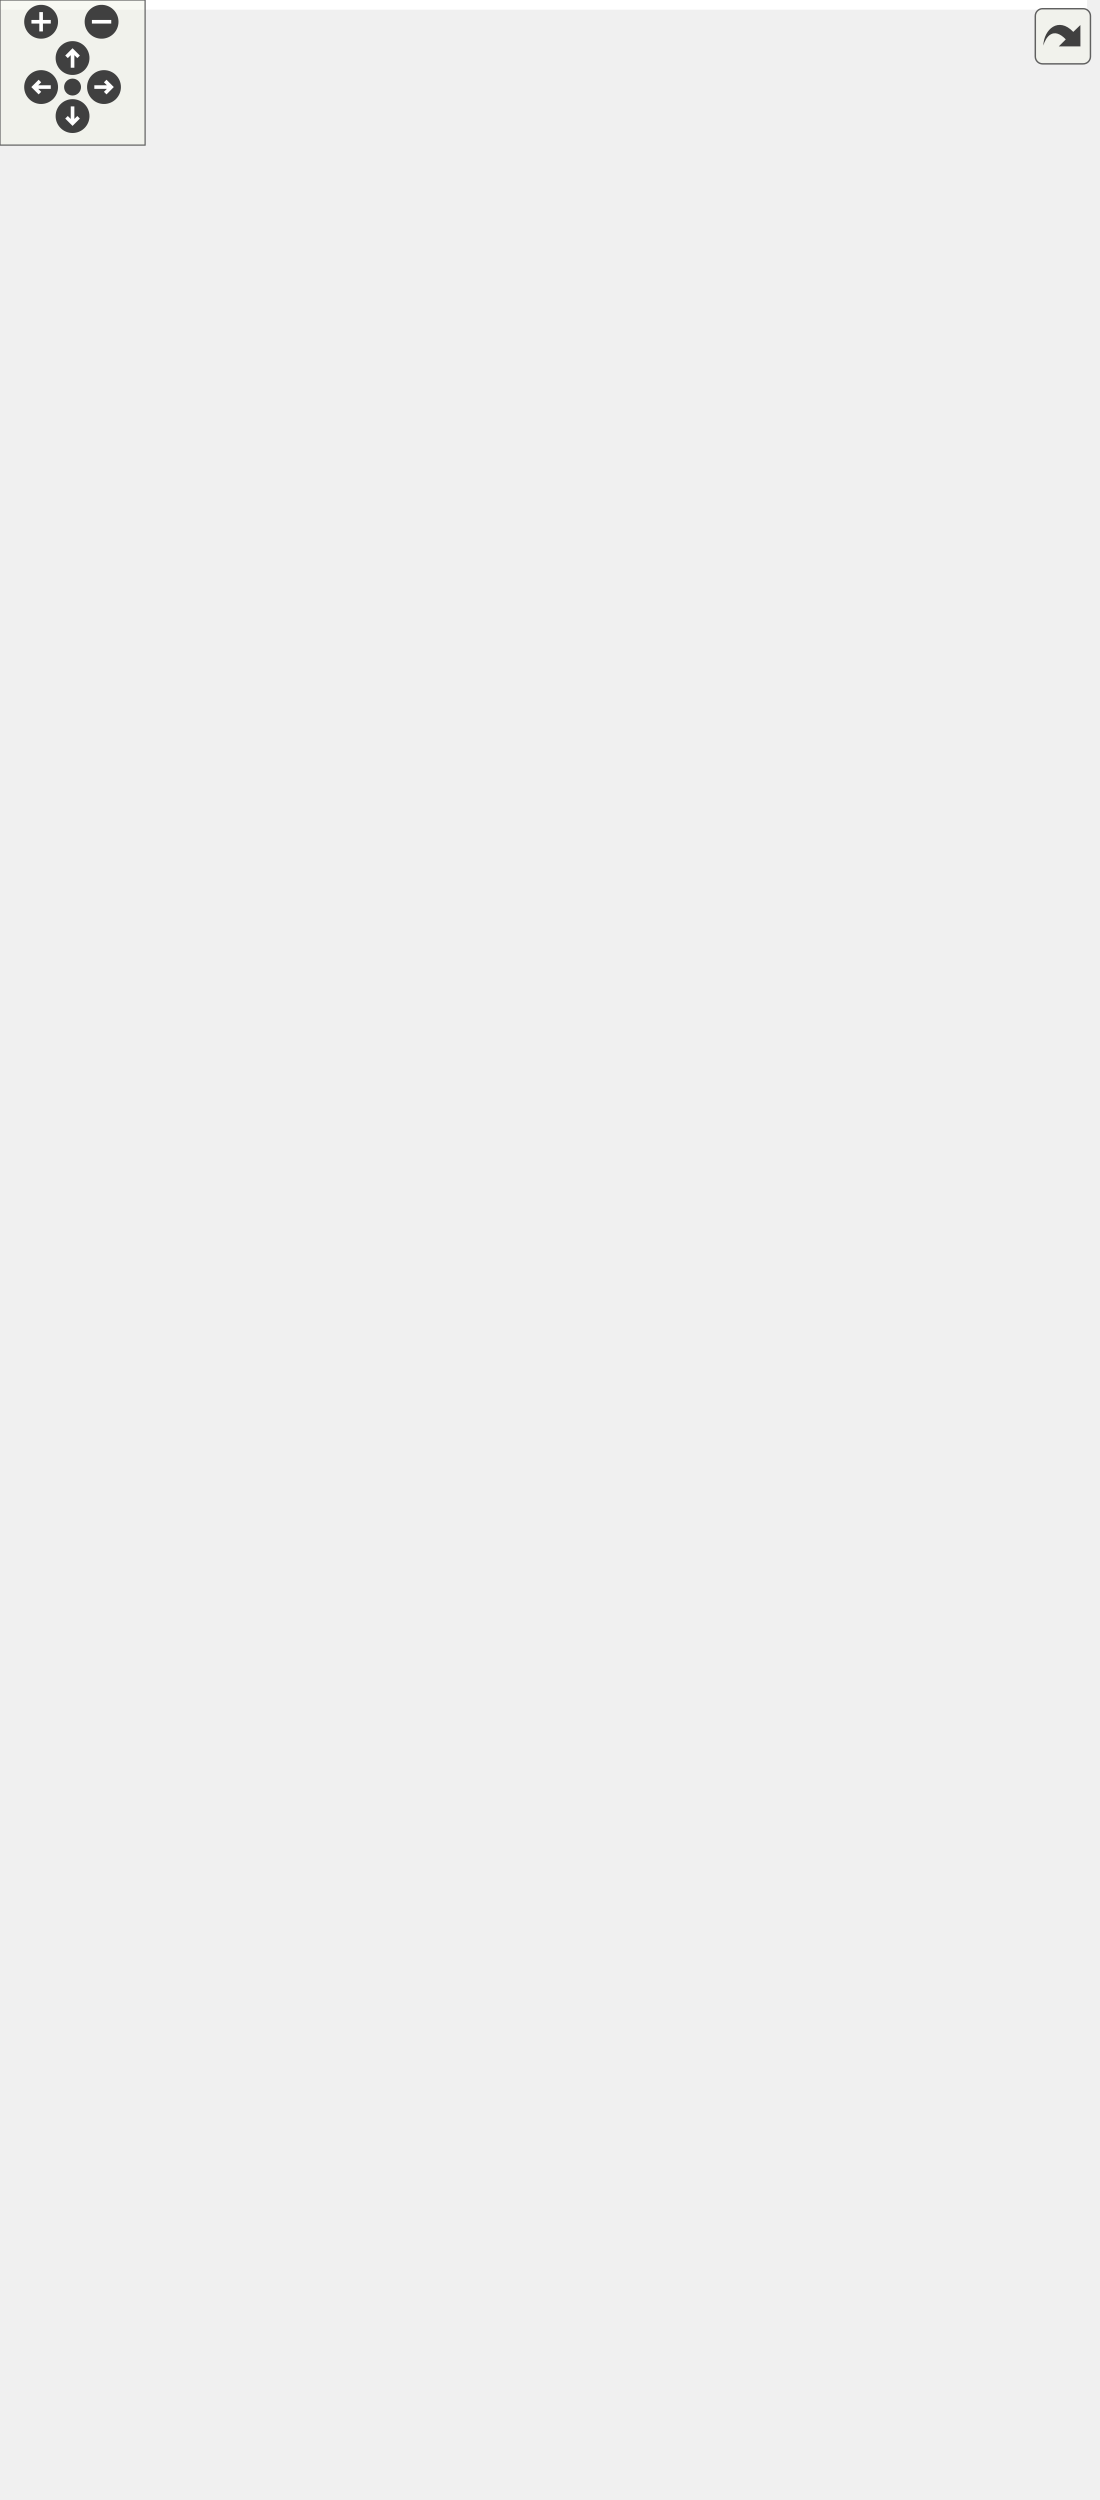
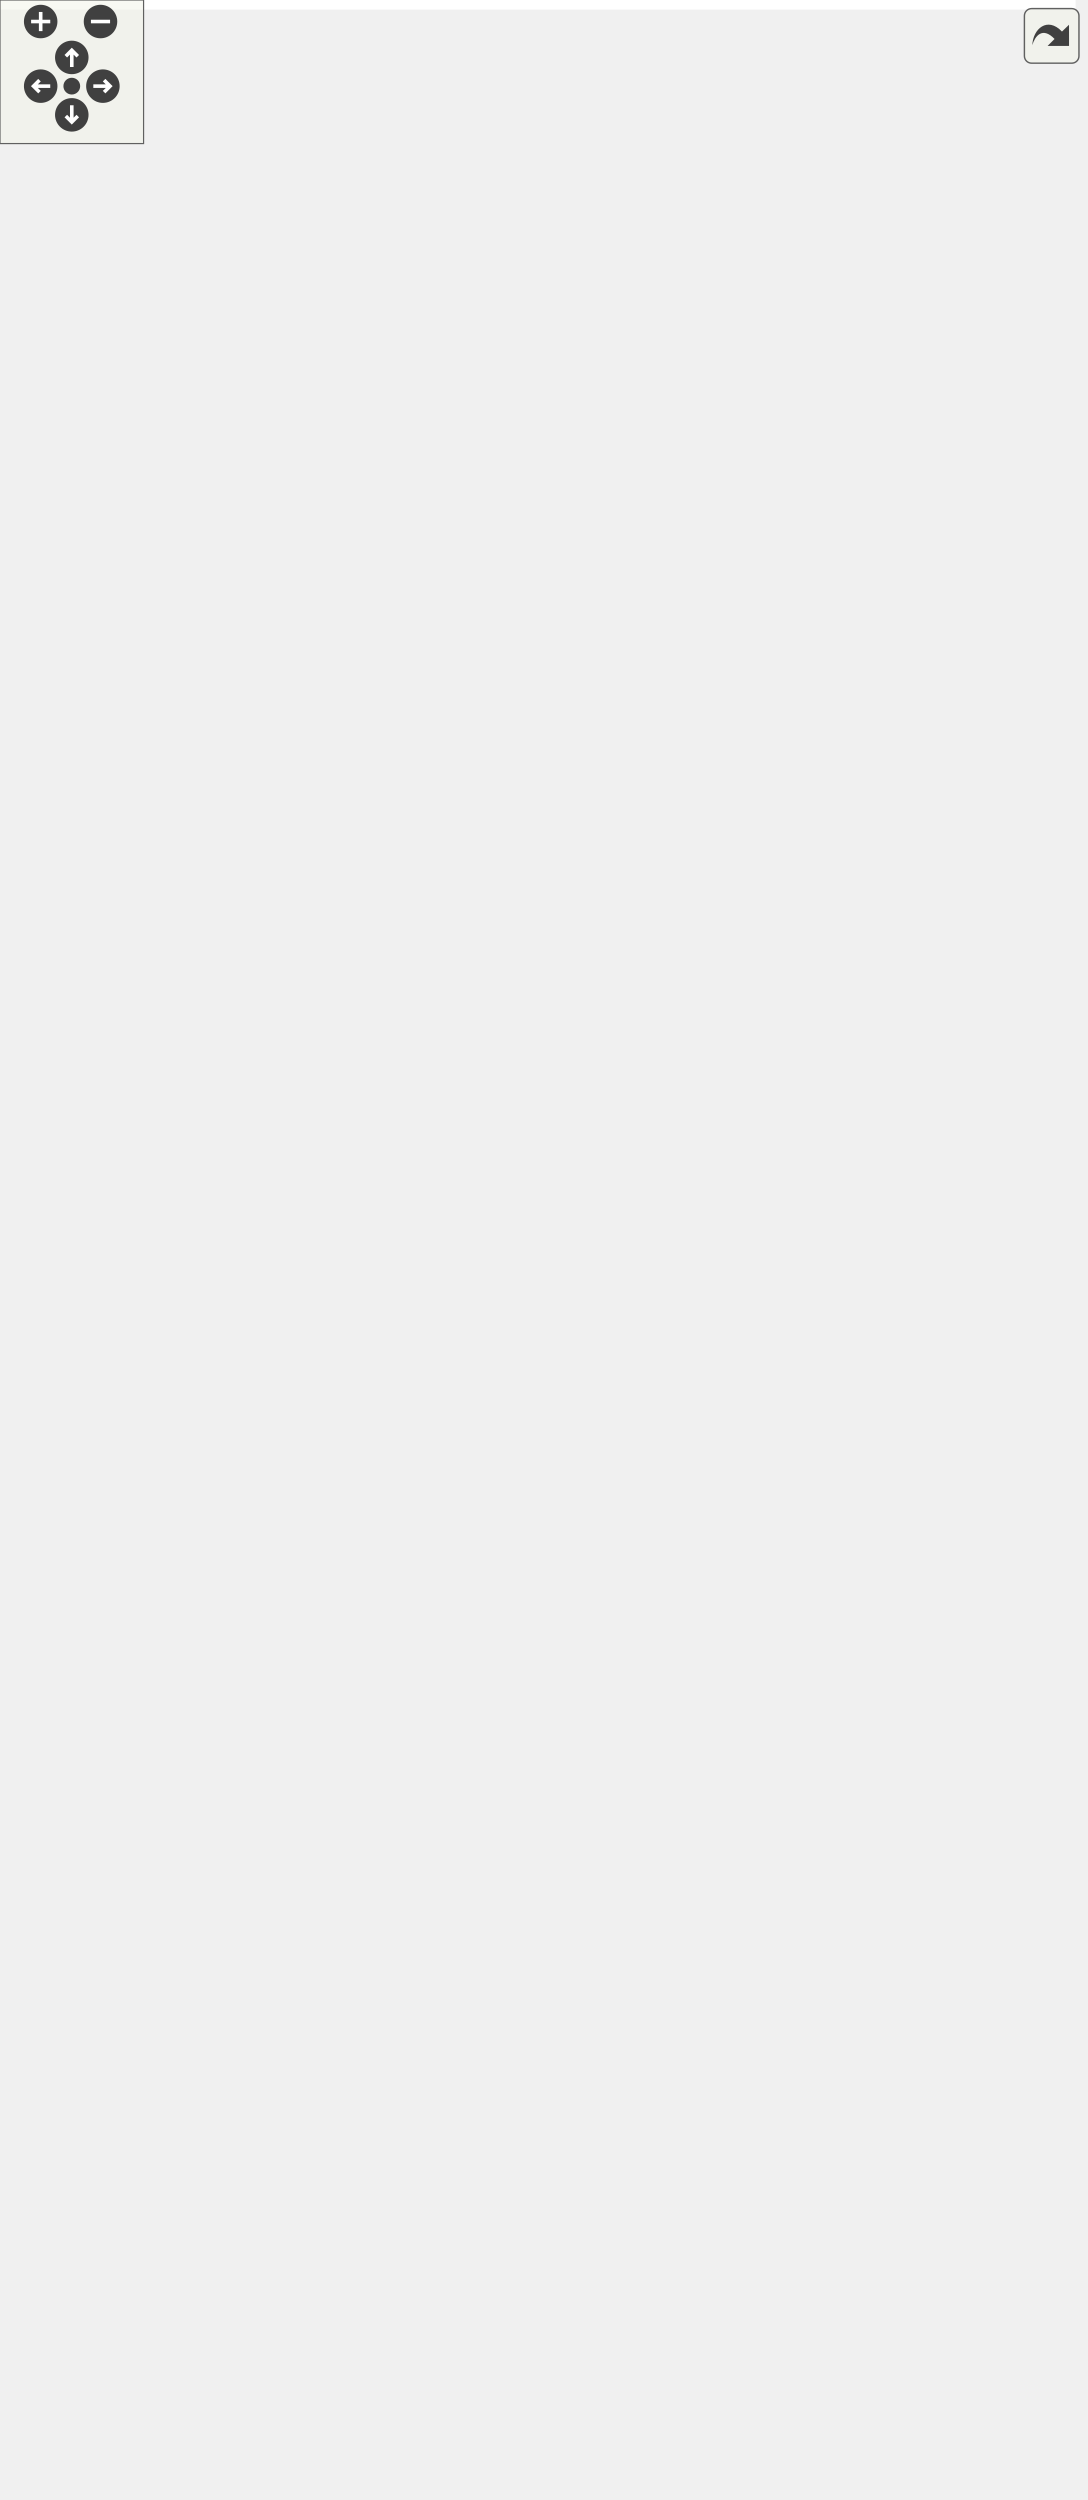
<svg xmlns="http://www.w3.org/2000/svg" xmlns:xlink="http://www.w3.org/1999/xlink" id="main" version="1.1" xml:space="preserve">
  <style type="text/css">
.edge:hover path { stroke: red; }
.edge:hover polygon { stroke: red; fill: red; }
</style>
  <defs>
    <circle id="rim" cx="0" cy="0" r="7" />
    <circle id="rim2" cx="0" cy="0" r="3.5" />
    <g id="zoomPlus">
      <use xlink:href="#rim" fill="#404040">
        <set attributeName="fill" to="#808080" begin="zoomplus.mouseover" end="zoomplus.mouseout" />
      </use>
      <path d="M-4,0h8M0,-4v8" fill="none" stroke="white" stroke-width="1.5" pointer-events="none" />
    </g>
    <g id="zoomMin">
      <use xlink:href="#rim" fill="#404040">
        <set attributeName="fill" to="#808080" begin="zoomminus.mouseover" end="zoomminus.mouseout" />
      </use>
      <path d="M-4,0h8" fill="none" stroke="white" stroke-width="1.5" pointer-events="none" />
    </g>
    <g id="dirArrow">
      <path fill="none" stroke="white" stroke-width="1.5" d="M0,-3.0v7 M-2.5,-0.5L0,-3.0L2.5,-0.5" />
    </g>
    <g id="resetDef">
      <use xlink:href="#rim2" fill="#404040">
        <set attributeName="fill" to="#808080" begin="reset.mouseover" end="reset.mouseout" />
      </use>
    </g>
  </defs>
  <svg id="graph" class="graph">
    <g id="viewport">
-       <polygon fill="white" stroke="transparent" points="-4,4 -4,-973 449.5,-973 449.5,4 -4,4" />
+       <polygon fill="white" stroke="transparent" points="-4,4 -4,-984 449.5,-984 449.5,4 -4,4" />
      <g id="node1" class="node">
        <g id="a_node1">
          <a xlink:title=" ">
-             <polygon fill="#bfbfbf" stroke="black" points="58,-0.5 58,-112.5 210,-112.5 210,-0.5 58,-0.5" />
-             <text text-anchor="middle" x="134" y="-100.5" font-family="Helvetica,sans-Serif" font-size="10.00">pocketmine\item\ItemBlock</text>
-             <polyline fill="none" stroke="black" points="58,-93.5 210,-93.5 " />
-             <text text-anchor="middle" x="134" y="-81.5" font-family="Helvetica,sans-Serif" font-size="10.00"> </text>
-             <polyline fill="none" stroke="black" points="58,-74.5 210,-74.5 " />
-             <text text-anchor="start" x="66" y="-62.5" font-family="Helvetica,sans-Serif" font-size="10.00">+ __construct()</text>
-             <text text-anchor="start" x="66" y="-51.5" font-family="Helvetica,sans-Serif" font-size="10.00">+ getBlock()</text>
-             <text text-anchor="start" x="66" y="-40.5" font-family="Helvetica,sans-Serif" font-size="10.00">+ getFuelTime()</text>
-             <text text-anchor="start" x="66" y="-29.5" font-family="Helvetica,sans-Serif" font-size="10.00">+ getMaxStackSize()</text>
-             <text text-anchor="start" x="66" y="-18.5" font-family="Helvetica,sans-Serif" font-size="10.00">+ isFireProof()</text>
+             <polygon fill="#bfbfbf" stroke="black" points="58,-0.5 58,-123.5 210,-123.5 210,-0.5 58,-0.5" />
+             <text text-anchor="middle" x="134" y="-111.5" font-family="Helvetica,sans-Serif" font-size="10.00">pocketmine\item\ItemBlock</text>
+             <polyline fill="none" stroke="black" points="58,-104.5 210,-104.5 " />
+             <text text-anchor="middle" x="134" y="-92.5" font-family="Helvetica,sans-Serif" font-size="10.00"> </text>
+             <polyline fill="none" stroke="black" points="58,-85.5 210,-85.5 " />
+             <text text-anchor="start" x="66" y="-73.5" font-family="Helvetica,sans-Serif" font-size="10.00">+ __construct()</text>
+             <text text-anchor="start" x="66" y="-62.5" font-family="Helvetica,sans-Serif" font-size="10.00">+ getBlock()</text>
+             <text text-anchor="start" x="66" y="-51.5" font-family="Helvetica,sans-Serif" font-size="10.00">+ getFuelTime()</text>
+             <text text-anchor="start" x="66" y="-40.5" font-family="Helvetica,sans-Serif" font-size="10.00">+ getMaxStackSize()</text>
+             <text text-anchor="start" x="66" y="-29.5" font-family="Helvetica,sans-Serif" font-size="10.00">+ isFireProof()</text>
+             <text text-anchor="start" x="66" y="-18.5" font-family="Helvetica,sans-Serif" font-size="10.00">+ isNull()</text>
            <text text-anchor="start" x="66" y="-7.5" font-family="Helvetica,sans-Serif" font-size="10.00"># describeState()</text>
          </a>
        </g>
      </g>
      <g id="node2" class="node">
        <g id="a_node2">
          <a xlink:href="../../d5/d8a/classpocketmine_1_1item_1_1_item.html" target="_top" xlink:title=" ">
-             <polygon fill="white" stroke="#bfbfbf" points="55,-150.5 55,-427.5 213,-427.5 213,-150.5 55,-150.5" />
-             <text text-anchor="middle" x="134" y="-415.5" font-family="Helvetica,sans-Serif" font-size="10.00">pocketmine\item\Item</text>
-             <polyline fill="none" stroke="#bfbfbf" points="55,-408.5 213,-408.5 " />
-             <text text-anchor="start" x="63" y="-396.5" font-family="Helvetica,sans-Serif" font-size="10.00"># $canDestroy</text>
-             <text text-anchor="start" x="63" y="-385.5" font-family="Helvetica,sans-Serif" font-size="10.00"># $canPlaceOn</text>
-             <text text-anchor="start" x="63" y="-374.5" font-family="Helvetica,sans-Serif" font-size="10.00"># $count</text>
-             <text text-anchor="start" x="63" y="-363.5" font-family="Helvetica,sans-Serif" font-size="10.00"># $customName</text>
-             <text text-anchor="start" x="63" y="-352.5" font-family="Helvetica,sans-Serif" font-size="10.00"># $keepOnDeath</text>
-             <text text-anchor="start" x="63" y="-341.5" font-family="Helvetica,sans-Serif" font-size="10.00"># $lore</text>
-             <polyline fill="none" stroke="#bfbfbf" points="55,-334.5 213,-334.5 " />
-             <text text-anchor="start" x="63" y="-322.5" font-family="Helvetica,sans-Serif" font-size="10.00">+ __construct()</text>
-             <text text-anchor="start" x="63" y="-311.5" font-family="Helvetica,sans-Serif" font-size="10.00">+ __clone()</text>
-             <text text-anchor="start" x="63" y="-300.5" font-family="Helvetica,sans-Serif" font-size="10.00">+ __toString()</text>
-             <text text-anchor="start" x="63" y="-289.5" font-family="Helvetica,sans-Serif" font-size="10.00">+ canBePlaced()</text>
-             <text text-anchor="start" x="63" y="-278.5" font-family="Helvetica,sans-Serif" font-size="10.00">+ canStackWith()</text>
-             <text text-anchor="start" x="63" y="-267.5" font-family="Helvetica,sans-Serif" font-size="10.00">+ clearCustomBlockData()</text>
-             <text text-anchor="start" x="63" y="-256.5" font-family="Helvetica,sans-Serif" font-size="10.00">+ clearCustomName()</text>
-             <text text-anchor="start" x="63" y="-245.5" font-family="Helvetica,sans-Serif" font-size="10.00">+ clearNamedTag()</text>
-             <text text-anchor="start" x="63" y="-234.5" font-family="Helvetica,sans-Serif" font-size="10.00">+ equals()</text>
-             <text text-anchor="start" x="63" y="-223.5" font-family="Helvetica,sans-Serif" font-size="10.00">+ equalsExact()</text>
-             <text text-anchor="start" x="63" y="-212.5" font-family="Helvetica,sans-Serif" font-size="10.00">and 47 more...</text>
-             <text text-anchor="start" x="63" y="-201.5" font-family="Helvetica,sans-Serif" font-size="10.00">+ legacyJsonDeserialize()</text>
-             <text text-anchor="start" x="63" y="-190.5" font-family="Helvetica,sans-Serif" font-size="10.00">+ nbtDeserialize()</text>
-             <text text-anchor="start" x="63" y="-179.5" font-family="Helvetica,sans-Serif" font-size="10.00"># describeState()</text>
-             <text text-anchor="start" x="63" y="-168.5" font-family="Helvetica,sans-Serif" font-size="10.00"># deserializeCompoundTag()</text>
-             <text text-anchor="start" x="63" y="-157.5" font-family="Helvetica,sans-Serif" font-size="10.00"># serializeCompoundTag()</text>
+             <polygon fill="white" stroke="#bfbfbf" points="55,-161.5 55,-438.5 213,-438.5 213,-161.5 55,-161.5" />
+             <text text-anchor="middle" x="134" y="-426.5" font-family="Helvetica,sans-Serif" font-size="10.00">pocketmine\item\Item</text>
+             <polyline fill="none" stroke="#bfbfbf" points="55,-419.5 213,-419.5 " />
+             <text text-anchor="start" x="63" y="-407.5" font-family="Helvetica,sans-Serif" font-size="10.00"># $canDestroy</text>
+             <text text-anchor="start" x="63" y="-396.5" font-family="Helvetica,sans-Serif" font-size="10.00"># $canPlaceOn</text>
+             <text text-anchor="start" x="63" y="-385.5" font-family="Helvetica,sans-Serif" font-size="10.00"># $count</text>
+             <text text-anchor="start" x="63" y="-374.5" font-family="Helvetica,sans-Serif" font-size="10.00"># $customName</text>
+             <text text-anchor="start" x="63" y="-363.5" font-family="Helvetica,sans-Serif" font-size="10.00"># $keepOnDeath</text>
+             <text text-anchor="start" x="63" y="-352.5" font-family="Helvetica,sans-Serif" font-size="10.00"># $lore</text>
+             <polyline fill="none" stroke="#bfbfbf" points="55,-345.5 213,-345.5 " />
+             <text text-anchor="start" x="63" y="-333.5" font-family="Helvetica,sans-Serif" font-size="10.00">+ __construct()</text>
+             <text text-anchor="start" x="63" y="-322.5" font-family="Helvetica,sans-Serif" font-size="10.00">+ __clone()</text>
+             <text text-anchor="start" x="63" y="-311.5" font-family="Helvetica,sans-Serif" font-size="10.00">+ __toString()</text>
+             <text text-anchor="start" x="63" y="-300.5" font-family="Helvetica,sans-Serif" font-size="10.00">+ canBePlaced()</text>
+             <text text-anchor="start" x="63" y="-289.5" font-family="Helvetica,sans-Serif" font-size="10.00">+ canStackWith()</text>
+             <text text-anchor="start" x="63" y="-278.5" font-family="Helvetica,sans-Serif" font-size="10.00">+ clearCustomBlockData()</text>
+             <text text-anchor="start" x="63" y="-267.5" font-family="Helvetica,sans-Serif" font-size="10.00">+ clearCustomName()</text>
+             <text text-anchor="start" x="63" y="-256.5" font-family="Helvetica,sans-Serif" font-size="10.00">+ clearNamedTag()</text>
+             <text text-anchor="start" x="63" y="-245.5" font-family="Helvetica,sans-Serif" font-size="10.00">+ equals()</text>
+             <text text-anchor="start" x="63" y="-234.5" font-family="Helvetica,sans-Serif" font-size="10.00">+ equalsExact()</text>
+             <text text-anchor="start" x="63" y="-223.5" font-family="Helvetica,sans-Serif" font-size="10.00">and 47 more...</text>
+             <text text-anchor="start" x="63" y="-212.5" font-family="Helvetica,sans-Serif" font-size="10.00">+ legacyJsonDeserialize()</text>
+             <text text-anchor="start" x="63" y="-201.5" font-family="Helvetica,sans-Serif" font-size="10.00">+ nbtDeserialize()</text>
+             <text text-anchor="start" x="63" y="-190.5" font-family="Helvetica,sans-Serif" font-size="10.00"># describeState()</text>
+             <text text-anchor="start" x="63" y="-179.5" font-family="Helvetica,sans-Serif" font-size="10.00"># deserializeCompoundTag()</text>
+             <text text-anchor="start" x="63" y="-168.5" font-family="Helvetica,sans-Serif" font-size="10.00"># serializeCompoundTag()</text>
          </a>
        </g>
      </g>
      <g id="edge1" class="edge">
-         <path fill="none" stroke="midnightblue" d="M134,-140.16C134,-130.58 134,-121.32 134,-112.69" />
-         <polygon fill="none" stroke="midnightblue" points="130.5,-140.26 134,-150.26 137.5,-140.26 130.5,-140.26" />
+         <path fill="none" stroke="midnightblue" d="M134,-151.29C134,-141.69 134,-132.37 134,-123.61" />
+         <polygon fill="none" stroke="midnightblue" points="130.5,-151.38 134,-161.38 137.5,-151.38 130.5,-151.38" />
      </g>
      <g id="node3" class="node">
        <g id="a_node3">
          <a xlink:title=" ">
-             <polygon fill="white" stroke="#bfbfbf" points="0,-618.5 0,-675.5 94,-675.5 94,-618.5 0,-618.5" />
-             <text text-anchor="middle" x="47" y="-663.5" font-family="Helvetica,sans-Serif" font-size="10.00">JsonSerializable</text>
-             <polyline fill="none" stroke="#bfbfbf" points="0,-656.5 94,-656.5 " />
-             <text text-anchor="middle" x="47" y="-644.5" font-family="Helvetica,sans-Serif" font-size="10.00"> </text>
-             <polyline fill="none" stroke="#bfbfbf" points="0,-637.5 94,-637.5 " />
-             <text text-anchor="middle" x="47" y="-625.5" font-family="Helvetica,sans-Serif" font-size="10.00"> </text>
+             <polygon fill="white" stroke="#bfbfbf" points="0,-629.5 0,-686.5 94,-686.5 94,-629.5 0,-629.5" />
+             <text text-anchor="middle" x="47" y="-674.5" font-family="Helvetica,sans-Serif" font-size="10.00">JsonSerializable</text>
+             <polyline fill="none" stroke="#bfbfbf" points="0,-667.5 94,-667.5 " />
+             <text text-anchor="middle" x="47" y="-655.5" font-family="Helvetica,sans-Serif" font-size="10.00"> </text>
+             <polyline fill="none" stroke="#bfbfbf" points="0,-648.5 94,-648.5 " />
+             <text text-anchor="middle" x="47" y="-636.5" font-family="Helvetica,sans-Serif" font-size="10.00"> </text>
          </a>
        </g>
      </g>
      <g id="edge2" class="edge">
-         <path fill="none" stroke="midnightblue" d="M56.19,-608.38C66.67,-565.5 84.41,-492.91 100.31,-427.87" />
-         <polygon fill="none" stroke="midnightblue" points="52.73,-607.82 53.75,-618.36 59.53,-609.48 52.73,-607.82" />
+         <path fill="none" stroke="midnightblue" d="M56.19,-619.38C66.67,-576.5 84.41,-503.91 100.31,-438.87" />
+         <polygon fill="none" stroke="midnightblue" points="52.73,-618.82 53.75,-629.36 59.53,-620.48 52.73,-618.82" />
      </g>
      <g id="node4" class="node">
        <g id="a_node4">
          <a xlink:title=" ">
-             <polygon fill="white" stroke="#bfbfbf" points="112.5,-618.5 112.5,-675.5 155.5,-675.5 155.5,-618.5 112.5,-618.5" />
-             <text text-anchor="middle" x="134" y="-663.5" font-family="Helvetica,sans-Serif" font-size="10.00">const</text>
-             <polyline fill="none" stroke="#bfbfbf" points="112.5,-656.5 155.5,-656.5 " />
-             <text text-anchor="middle" x="134" y="-644.5" font-family="Helvetica,sans-Serif" font-size="10.00"> </text>
-             <polyline fill="none" stroke="#bfbfbf" points="112.5,-637.5 155.5,-637.5 " />
-             <text text-anchor="middle" x="134" y="-625.5" font-family="Helvetica,sans-Serif" font-size="10.00"> </text>
+             <polygon fill="white" stroke="#bfbfbf" points="112.5,-629.5 112.5,-686.5 155.5,-686.5 155.5,-629.5 112.5,-629.5" />
+             <text text-anchor="middle" x="134" y="-674.5" font-family="Helvetica,sans-Serif" font-size="10.00">const</text>
+             <polyline fill="none" stroke="#bfbfbf" points="112.5,-667.5 155.5,-667.5 " />
+             <text text-anchor="middle" x="134" y="-655.5" font-family="Helvetica,sans-Serif" font-size="10.00"> </text>
+             <polyline fill="none" stroke="#bfbfbf" points="112.5,-648.5 155.5,-648.5 " />
+             <text text-anchor="middle" x="134" y="-636.5" font-family="Helvetica,sans-Serif" font-size="10.00"> </text>
          </a>
        </g>
      </g>
      <g id="edge3" class="edge">
-         <path fill="none" stroke="#404040" d="M134,-618.36C134,-579.83 134,-507.13 134,-439.91" />
-         <polygon fill="none" stroke="#404040" points="134,-439.87 130,-433.87 134,-427.87 138,-433.87 134,-439.87" />
-         <text text-anchor="middle" x="201" y="-504" font-family="Helvetica,sans-Serif" font-size="10.00"> +TAG_BLOCK_ENTITY_TAG</text>
-         <text text-anchor="middle" x="201" y="-493" font-family="Helvetica,sans-Serif" font-size="10.00">+TAG_DISPLAY</text>
-         <text text-anchor="middle" x="201" y="-482" font-family="Helvetica,sans-Serif" font-size="10.00">+TAG_DISPLAY_LORE</text>
-         <text text-anchor="middle" x="201" y="-471" font-family="Helvetica,sans-Serif" font-size="10.00">+TAG_DISPLAY_NAME</text>
-         <text text-anchor="middle" x="201" y="-460" font-family="Helvetica,sans-Serif" font-size="10.00">+TAG_ENCH</text>
-         <text text-anchor="middle" x="201" y="-449" font-family="Helvetica,sans-Serif" font-size="10.00">+TAG_KEEP_ON_DEATH</text>
+         <path fill="none" stroke="#404040" d="M134,-629.36C134,-590.83 134,-518.13 134,-450.91" />
+         <polygon fill="none" stroke="#404040" points="134,-450.87 130,-444.87 134,-438.87 138,-444.87 134,-450.87" />
+         <text text-anchor="middle" x="201" y="-515" font-family="Helvetica,sans-Serif" font-size="10.00"> +TAG_BLOCK_ENTITY_TAG</text>
+         <text text-anchor="middle" x="201" y="-504" font-family="Helvetica,sans-Serif" font-size="10.00">+TAG_DISPLAY</text>
+         <text text-anchor="middle" x="201" y="-493" font-family="Helvetica,sans-Serif" font-size="10.00">+TAG_DISPLAY_LORE</text>
+         <text text-anchor="middle" x="201" y="-482" font-family="Helvetica,sans-Serif" font-size="10.00">+TAG_DISPLAY_NAME</text>
+         <text text-anchor="middle" x="201" y="-471" font-family="Helvetica,sans-Serif" font-size="10.00">+TAG_ENCH</text>
+         <text text-anchor="middle" x="201" y="-460" font-family="Helvetica,sans-Serif" font-size="10.00">+TAG_KEEP_ON_DEATH</text>
      </g>
      <g id="node5" class="node">
        <g id="a_node5">
          <a xlink:href="../../de/d67/classpocketmine_1_1nbt_1_1tag_1_1_compound_tag.html" target="_top" xlink:title=" ">
-             <polygon fill="white" stroke="black" points="231,-530.5 231,-763.5 351,-763.5 351,-530.5 231,-530.5" />
-             <text text-anchor="start" x="239" y="-751.5" font-family="Helvetica,sans-Serif" font-size="10.00">pocketmine\nbt\tag</text>
-             <text text-anchor="middle" x="291" y="-740.5" font-family="Helvetica,sans-Serif" font-size="10.00">\CompoundTag</text>
-             <polyline fill="none" stroke="black" points="231,-733.5 351,-733.5 " />
-             <text text-anchor="middle" x="291" y="-721.5" font-family="Helvetica,sans-Serif" font-size="10.00"> </text>
-             <polyline fill="none" stroke="black" points="231,-714.5 351,-714.5 " />
-             <text text-anchor="start" x="239" y="-702.5" font-family="Helvetica,sans-Serif" font-size="10.00">+ __construct()</text>
-             <text text-anchor="start" x="239" y="-691.5" font-family="Helvetica,sans-Serif" font-size="10.00">+ __clone()</text>
-             <text text-anchor="start" x="239" y="-680.5" font-family="Helvetica,sans-Serif" font-size="10.00">+ count()</text>
-             <text text-anchor="start" x="239" y="-669.5" font-family="Helvetica,sans-Serif" font-size="10.00">+ equals()</text>
-             <text text-anchor="start" x="239" y="-658.5" font-family="Helvetica,sans-Serif" font-size="10.00">+ getByte()</text>
-             <text text-anchor="start" x="239" y="-647.5" font-family="Helvetica,sans-Serif" font-size="10.00">+ getByteArray()</text>
-             <text text-anchor="start" x="239" y="-636.5" font-family="Helvetica,sans-Serif" font-size="10.00">+ getCompoundTag()</text>
-             <text text-anchor="start" x="239" y="-625.5" font-family="Helvetica,sans-Serif" font-size="10.00">+ getCount()</text>
-             <text text-anchor="start" x="239" y="-614.5" font-family="Helvetica,sans-Serif" font-size="10.00">+ getDouble()</text>
-             <text text-anchor="start" x="239" y="-603.5" font-family="Helvetica,sans-Serif" font-size="10.00">+ getFloat()</text>
-             <text text-anchor="start" x="239" y="-592.5" font-family="Helvetica,sans-Serif" font-size="10.00">and 23 more...</text>
-             <text text-anchor="start" x="239" y="-581.5" font-family="Helvetica,sans-Serif" font-size="10.00">+ create()</text>
-             <text text-anchor="start" x="239" y="-570.5" font-family="Helvetica,sans-Serif" font-size="10.00">+ read()</text>
-             <text text-anchor="start" x="239" y="-559.5" font-family="Helvetica,sans-Serif" font-size="10.00"># getTypeName()</text>
-             <text text-anchor="start" x="239" y="-548.5" font-family="Helvetica,sans-Serif" font-size="10.00"># makeCopy()</text>
-             <text text-anchor="start" x="239" y="-537.5" font-family="Helvetica,sans-Serif" font-size="10.00"># stringifyValue()</text>
+             <polygon fill="white" stroke="black" points="231,-541.5 231,-774.5 351,-774.5 351,-541.5 231,-541.5" />
+             <text text-anchor="start" x="239" y="-762.5" font-family="Helvetica,sans-Serif" font-size="10.00">pocketmine\nbt\tag</text>
+             <text text-anchor="middle" x="291" y="-751.5" font-family="Helvetica,sans-Serif" font-size="10.00">\CompoundTag</text>
+             <polyline fill="none" stroke="black" points="231,-744.5 351,-744.5 " />
+             <text text-anchor="middle" x="291" y="-732.5" font-family="Helvetica,sans-Serif" font-size="10.00"> </text>
+             <polyline fill="none" stroke="black" points="231,-725.5 351,-725.5 " />
+             <text text-anchor="start" x="239" y="-713.5" font-family="Helvetica,sans-Serif" font-size="10.00">+ __construct()</text>
+             <text text-anchor="start" x="239" y="-702.5" font-family="Helvetica,sans-Serif" font-size="10.00">+ __clone()</text>
+             <text text-anchor="start" x="239" y="-691.5" font-family="Helvetica,sans-Serif" font-size="10.00">+ count()</text>
+             <text text-anchor="start" x="239" y="-680.5" font-family="Helvetica,sans-Serif" font-size="10.00">+ equals()</text>
+             <text text-anchor="start" x="239" y="-669.5" font-family="Helvetica,sans-Serif" font-size="10.00">+ getByte()</text>
+             <text text-anchor="start" x="239" y="-658.5" font-family="Helvetica,sans-Serif" font-size="10.00">+ getByteArray()</text>
+             <text text-anchor="start" x="239" y="-647.5" font-family="Helvetica,sans-Serif" font-size="10.00">+ getCompoundTag()</text>
+             <text text-anchor="start" x="239" y="-636.5" font-family="Helvetica,sans-Serif" font-size="10.00">+ getCount()</text>
+             <text text-anchor="start" x="239" y="-625.5" font-family="Helvetica,sans-Serif" font-size="10.00">+ getDouble()</text>
+             <text text-anchor="start" x="239" y="-614.5" font-family="Helvetica,sans-Serif" font-size="10.00">+ getFloat()</text>
+             <text text-anchor="start" x="239" y="-603.5" font-family="Helvetica,sans-Serif" font-size="10.00">and 23 more...</text>
+             <text text-anchor="start" x="239" y="-592.5" font-family="Helvetica,sans-Serif" font-size="10.00">+ create()</text>
+             <text text-anchor="start" x="239" y="-581.5" font-family="Helvetica,sans-Serif" font-size="10.00">+ read()</text>
+             <text text-anchor="start" x="239" y="-570.5" font-family="Helvetica,sans-Serif" font-size="10.00"># getTypeName()</text>
+             <text text-anchor="start" x="239" y="-559.5" font-family="Helvetica,sans-Serif" font-size="10.00"># makeCopy()</text>
+             <text text-anchor="start" x="239" y="-548.5" font-family="Helvetica,sans-Serif" font-size="10.00"># stringifyValue()</text>
          </a>
        </g>
      </g>
      <g id="edge4" class="edge">
-         <path fill="none" stroke="#404040" d="M290.14,-530.28C286.75,-501.84 280.39,-472.09 269,-446 257.47,-419.57 239.84,-394.34 221.09,-372.17" />
-         <polygon fill="none" stroke="#404040" points="220.87,-371.91 213.92,-370.01 213,-362.86 219.95,-364.76 220.87,-371.91" />
-         <text text-anchor="middle" x="332.5" y="-476.5" font-family="Helvetica,sans-Serif" font-size="10.00"> #$blockEntityTag</text>
+         <path fill="none" stroke="#404040" d="M290.14,-541.28C286.75,-512.84 280.39,-483.09 269,-457 257.47,-430.57 239.84,-405.34 221.09,-383.17" />
+         <polygon fill="none" stroke="#404040" points="220.87,-382.91 213.92,-381.01 213,-373.86 219.95,-375.76 220.87,-382.91" />
+         <text text-anchor="middle" x="332.5" y="-487.5" font-family="Helvetica,sans-Serif" font-size="10.00"> #$blockEntityTag</text>
      </g>
      <g id="node6" class="node">
        <g id="a_node6">
          <a xlink:href="../../dc/d26/classpocketmine_1_1nbt_1_1tag_1_1_tag.html" target="_top" xlink:title=" ">
-             <polygon fill="white" stroke="#bfbfbf" points="108.5,-801.5 108.5,-968.5 239.5,-968.5 239.5,-801.5 108.5,-801.5" />
-             <text text-anchor="middle" x="174" y="-956.5" font-family="Helvetica,sans-Serif" font-size="10.00">pocketmine\nbt\tag\Tag</text>
-             <polyline fill="none" stroke="#bfbfbf" points="108.5,-949.5 239.5,-949.5 " />
-             <text text-anchor="start" x="116.5" y="-937.5" font-family="Helvetica,sans-Serif" font-size="10.00"># $cloning</text>
-             <polyline fill="none" stroke="#bfbfbf" points="108.5,-930.5 239.5,-930.5 " />
-             <text text-anchor="start" x="116.5" y="-918.5" font-family="Helvetica,sans-Serif" font-size="10.00">+ __toString()</text>
-             <text text-anchor="start" x="116.5" y="-907.5" font-family="Helvetica,sans-Serif" font-size="10.00">+ equals()</text>
-             <text text-anchor="start" x="116.5" y="-896.5" font-family="Helvetica,sans-Serif" font-size="10.00">+ getType()</text>
-             <text text-anchor="start" x="116.5" y="-885.5" font-family="Helvetica,sans-Serif" font-size="10.00">+ getValue()</text>
-             <text text-anchor="start" x="116.5" y="-874.5" font-family="Helvetica,sans-Serif" font-size="10.00">+ safeClone()</text>
-             <text text-anchor="start" x="116.5" y="-863.5" font-family="Helvetica,sans-Serif" font-size="10.00">+ toString()</text>
-             <text text-anchor="start" x="116.5" y="-852.5" font-family="Helvetica,sans-Serif" font-size="10.00">+ write()</text>
-             <text text-anchor="start" x="116.5" y="-841.5" font-family="Helvetica,sans-Serif" font-size="10.00"># getTypeName()</text>
-             <text text-anchor="start" x="116.5" y="-830.5" font-family="Helvetica,sans-Serif" font-size="10.00"># makeCopy()</text>
-             <text text-anchor="start" x="116.5" y="-819.5" font-family="Helvetica,sans-Serif" font-size="10.00"># stringifyValue()</text>
-             <text text-anchor="start" x="116.5" y="-808.5" font-family="Helvetica,sans-Serif" font-size="10.00"># restrictArgCount()</text>
+             <polygon fill="white" stroke="#bfbfbf" points="108.5,-812.5 108.5,-979.5 239.5,-979.5 239.5,-812.5 108.5,-812.5" />
+             <text text-anchor="middle" x="174" y="-967.5" font-family="Helvetica,sans-Serif" font-size="10.00">pocketmine\nbt\tag\Tag</text>
+             <polyline fill="none" stroke="#bfbfbf" points="108.5,-960.5 239.5,-960.5 " />
+             <text text-anchor="start" x="116.5" y="-948.5" font-family="Helvetica,sans-Serif" font-size="10.00"># $cloning</text>
+             <polyline fill="none" stroke="#bfbfbf" points="108.5,-941.5 239.5,-941.5 " />
+             <text text-anchor="start" x="116.5" y="-929.5" font-family="Helvetica,sans-Serif" font-size="10.00">+ __toString()</text>
+             <text text-anchor="start" x="116.5" y="-918.5" font-family="Helvetica,sans-Serif" font-size="10.00">+ equals()</text>
+             <text text-anchor="start" x="116.5" y="-907.5" font-family="Helvetica,sans-Serif" font-size="10.00">+ getType()</text>
+             <text text-anchor="start" x="116.5" y="-896.5" font-family="Helvetica,sans-Serif" font-size="10.00">+ getValue()</text>
+             <text text-anchor="start" x="116.5" y="-885.5" font-family="Helvetica,sans-Serif" font-size="10.00">+ safeClone()</text>
+             <text text-anchor="start" x="116.5" y="-874.5" font-family="Helvetica,sans-Serif" font-size="10.00">+ toString()</text>
+             <text text-anchor="start" x="116.5" y="-863.5" font-family="Helvetica,sans-Serif" font-size="10.00">+ write()</text>
+             <text text-anchor="start" x="116.5" y="-852.5" font-family="Helvetica,sans-Serif" font-size="10.00"># getTypeName()</text>
+             <text text-anchor="start" x="116.5" y="-841.5" font-family="Helvetica,sans-Serif" font-size="10.00"># makeCopy()</text>
+             <text text-anchor="start" x="116.5" y="-830.5" font-family="Helvetica,sans-Serif" font-size="10.00"># stringifyValue()</text>
+             <text text-anchor="start" x="116.5" y="-819.5" font-family="Helvetica,sans-Serif" font-size="10.00"># restrictArgCount()</text>
          </a>
        </g>
      </g>
      <g id="edge5" class="edge">
-         <path fill="none" stroke="midnightblue" d="M219.37,-792.48C224.05,-783.04 228.85,-773.35 233.65,-763.69" />
-         <polygon fill="none" stroke="midnightblue" points="216.23,-790.94 214.92,-801.46 222.5,-794.05 216.23,-790.94" />
+         <path fill="none" stroke="midnightblue" d="M219.37,-803.48C224.05,-794.04 228.85,-784.35 233.65,-774.69" />
+         <polygon fill="none" stroke="midnightblue" points="216.23,-801.94 214.92,-812.46 222.5,-805.05 216.23,-801.94" />
      </g>
      <g id="node7" class="node">
        <g id="a_node7">
          <a xlink:title=" ">
-             <polygon fill="white" stroke="#bfbfbf" points="258,-856.5 258,-913.5 324,-913.5 324,-856.5 258,-856.5" />
-             <text text-anchor="middle" x="291" y="-901.5" font-family="Helvetica,sans-Serif" font-size="10.00">Countable</text>
-             <polyline fill="none" stroke="#bfbfbf" points="258,-894.5 324,-894.5 " />
-             <text text-anchor="middle" x="291" y="-882.5" font-family="Helvetica,sans-Serif" font-size="10.00"> </text>
-             <polyline fill="none" stroke="#bfbfbf" points="258,-875.5 324,-875.5 " />
-             <text text-anchor="middle" x="291" y="-863.5" font-family="Helvetica,sans-Serif" font-size="10.00"> </text>
+             <polygon fill="white" stroke="#bfbfbf" points="258,-867.5 258,-924.5 324,-924.5 324,-867.5 258,-867.5" />
+             <text text-anchor="middle" x="291" y="-912.5" font-family="Helvetica,sans-Serif" font-size="10.00">Countable</text>
+             <polyline fill="none" stroke="#bfbfbf" points="258,-905.5 324,-905.5 " />
+             <text text-anchor="middle" x="291" y="-893.5" font-family="Helvetica,sans-Serif" font-size="10.00"> </text>
+             <polyline fill="none" stroke="#bfbfbf" points="258,-886.5 324,-886.5 " />
+             <text text-anchor="middle" x="291" y="-874.5" font-family="Helvetica,sans-Serif" font-size="10.00"> </text>
          </a>
        </g>
      </g>
      <g id="edge6" class="edge">
-         <path fill="none" stroke="midnightblue" d="M291,-846.32C291,-823.7 291,-793.6 291,-763.69" />
-         <polygon fill="none" stroke="midnightblue" points="287.5,-846.47 291,-856.47 294.5,-846.47 287.5,-846.47" />
+         <path fill="none" stroke="midnightblue" d="M291,-857.32C291,-834.7 291,-804.6 291,-774.69" />
+         <polygon fill="none" stroke="midnightblue" points="287.5,-857.47 291,-867.47 294.5,-857.47 287.5,-857.47" />
      </g>
      <g id="node8" class="node">
        <g id="a_node8">
          <a xlink:title=" ">
-             <polygon fill="white" stroke="#bfbfbf" points="342.5,-856.5 342.5,-913.5 445.5,-913.5 445.5,-856.5 342.5,-856.5" />
-             <text text-anchor="middle" x="394" y="-901.5" font-family="Helvetica,sans-Serif" font-size="10.00">IteratorAggregate</text>
-             <polyline fill="none" stroke="#bfbfbf" points="342.5,-894.5 445.5,-894.5 " />
-             <text text-anchor="middle" x="394" y="-882.5" font-family="Helvetica,sans-Serif" font-size="10.00"> </text>
-             <polyline fill="none" stroke="#bfbfbf" points="342.5,-875.5 445.5,-875.5 " />
-             <text text-anchor="middle" x="394" y="-863.5" font-family="Helvetica,sans-Serif" font-size="10.00"> </text>
+             <polygon fill="white" stroke="#bfbfbf" points="342.5,-867.5 342.5,-924.5 445.5,-924.5 445.5,-867.5 342.5,-867.5" />
+             <text text-anchor="middle" x="394" y="-912.5" font-family="Helvetica,sans-Serif" font-size="10.00">IteratorAggregate</text>
+             <polyline fill="none" stroke="#bfbfbf" points="342.5,-905.5 445.5,-905.5 " />
+             <text text-anchor="middle" x="394" y="-893.5" font-family="Helvetica,sans-Serif" font-size="10.00"> </text>
+             <polyline fill="none" stroke="#bfbfbf" points="342.5,-886.5 445.5,-886.5 " />
+             <text text-anchor="middle" x="394" y="-874.5" font-family="Helvetica,sans-Serif" font-size="10.00"> </text>
          </a>
        </g>
      </g>
      <g id="edge7" class="edge">
-         <path fill="none" stroke="midnightblue" d="M377.95,-847.23C368.04,-824.52 354.72,-794 341.49,-763.69" />
-         <polygon fill="none" stroke="midnightblue" points="374.78,-848.7 381.98,-856.47 381.19,-845.9 374.78,-848.7" />
+         <path fill="none" stroke="midnightblue" d="M377.95,-858.23C368.04,-835.52 354.72,-805 341.49,-774.69" />
+         <polygon fill="none" stroke="midnightblue" points="374.78,-859.7 381.98,-867.47 381.19,-856.9 374.78,-859.7" />
      </g>
    </g>
  </svg>
  <g id="navigator" transform="translate(0 0)" fill="#404254">
    <rect fill="#f2f5e9" fill-opacity="0.5" stroke="#606060" stroke-width=".5" x="0" y="0" width="60" height="60" />
    <use id="zoomplus" xlink:href="#zoomPlus" x="17" y="9" />
    <use id="zoomminus" xlink:href="#zoomMin" x="42" y="9" />
    <use id="reset" xlink:href="#resetDef" x="30" y="36" />
    <g id="arrowUp" xlink:href="#dirArrow" transform="translate(30 24)">
      <use xlink:href="#rim" fill="#404040">
        <set attributeName="fill" to="#808080" begin="arrowUp.mouseover" end="arrowUp.mouseout" />
      </use>
      <path fill="none" stroke="white" stroke-width="1.5" d="M0,-3.0v7 M-2.5,-0.5L0,-3.0L2.5,-0.5" />
    </g>
    <g id="arrowRight" xlink:href="#dirArrow" transform="rotate(90) translate(36 -43)">
      <use xlink:href="#rim" fill="#404040">
        <set attributeName="fill" to="#808080" begin="arrowRight.mouseover" end="arrowRight.mouseout" />
      </use>
      <path fill="none" stroke="white" stroke-width="1.5" d="M0,-3.0v7 M-2.5,-0.5L0,-3.0L2.5,-0.5" />
    </g>
    <g id="arrowDown" xlink:href="#dirArrow" transform="rotate(180) translate(-30 -48)">
      <use xlink:href="#rim" fill="#404040">
        <set attributeName="fill" to="#808080" begin="arrowDown.mouseover" end="arrowDown.mouseout" />
      </use>
      <path fill="none" stroke="white" stroke-width="1.5" d="M0,-3.0v7 M-2.5,-0.5L0,-3.0L2.5,-0.5" />
    </g>
    <g id="arrowLeft" xlink:href="#dirArrow" transform="rotate(270) translate(-36 17)">
      <use xlink:href="#rim" fill="#404040">
        <set attributeName="fill" to="#808080" begin="arrowLeft.mouseover" end="arrowLeft.mouseout" />
      </use>
      <path fill="none" stroke="white" stroke-width="1.5" d="M0,-3.0v7 M-2.5,-0.5L0,-3.0L2.5,-0.5" />
    </g>
  </g>
  <svg viewBox="0 0 15 15" width="100%" height="30px" preserveAspectRatio="xMaxYMin meet">
    <g id="arrow_out" transform="scale(0.3 0.3)">
      <a xlink:href="classpocketmine_1_1item_1_1_item_block__coll__graph_org.svg" target="_base">
        <rect id="button" ry="5" rx="5" y="6" x="6" height="38" width="38" fill="#f2f5e9" fill-opacity="0.5" stroke="#606060" stroke-width="1.0" />
        <path id="arrow" d="M 11.5,31.437 C 11.94,20.098 22.043,11.323 32.159,21.979 L 37.069,17.246 C 37.069,17.246 37.088,32 37.088,32 L 22.16,31.978 C 22.16,31.978 26.998,27.14 26.998,27.14 C 18.529,18.264 13.292,25.23 11.5,31.437 z" style="fill:#404040;" />
      </a>
    </g>
  </svg>
</svg>
